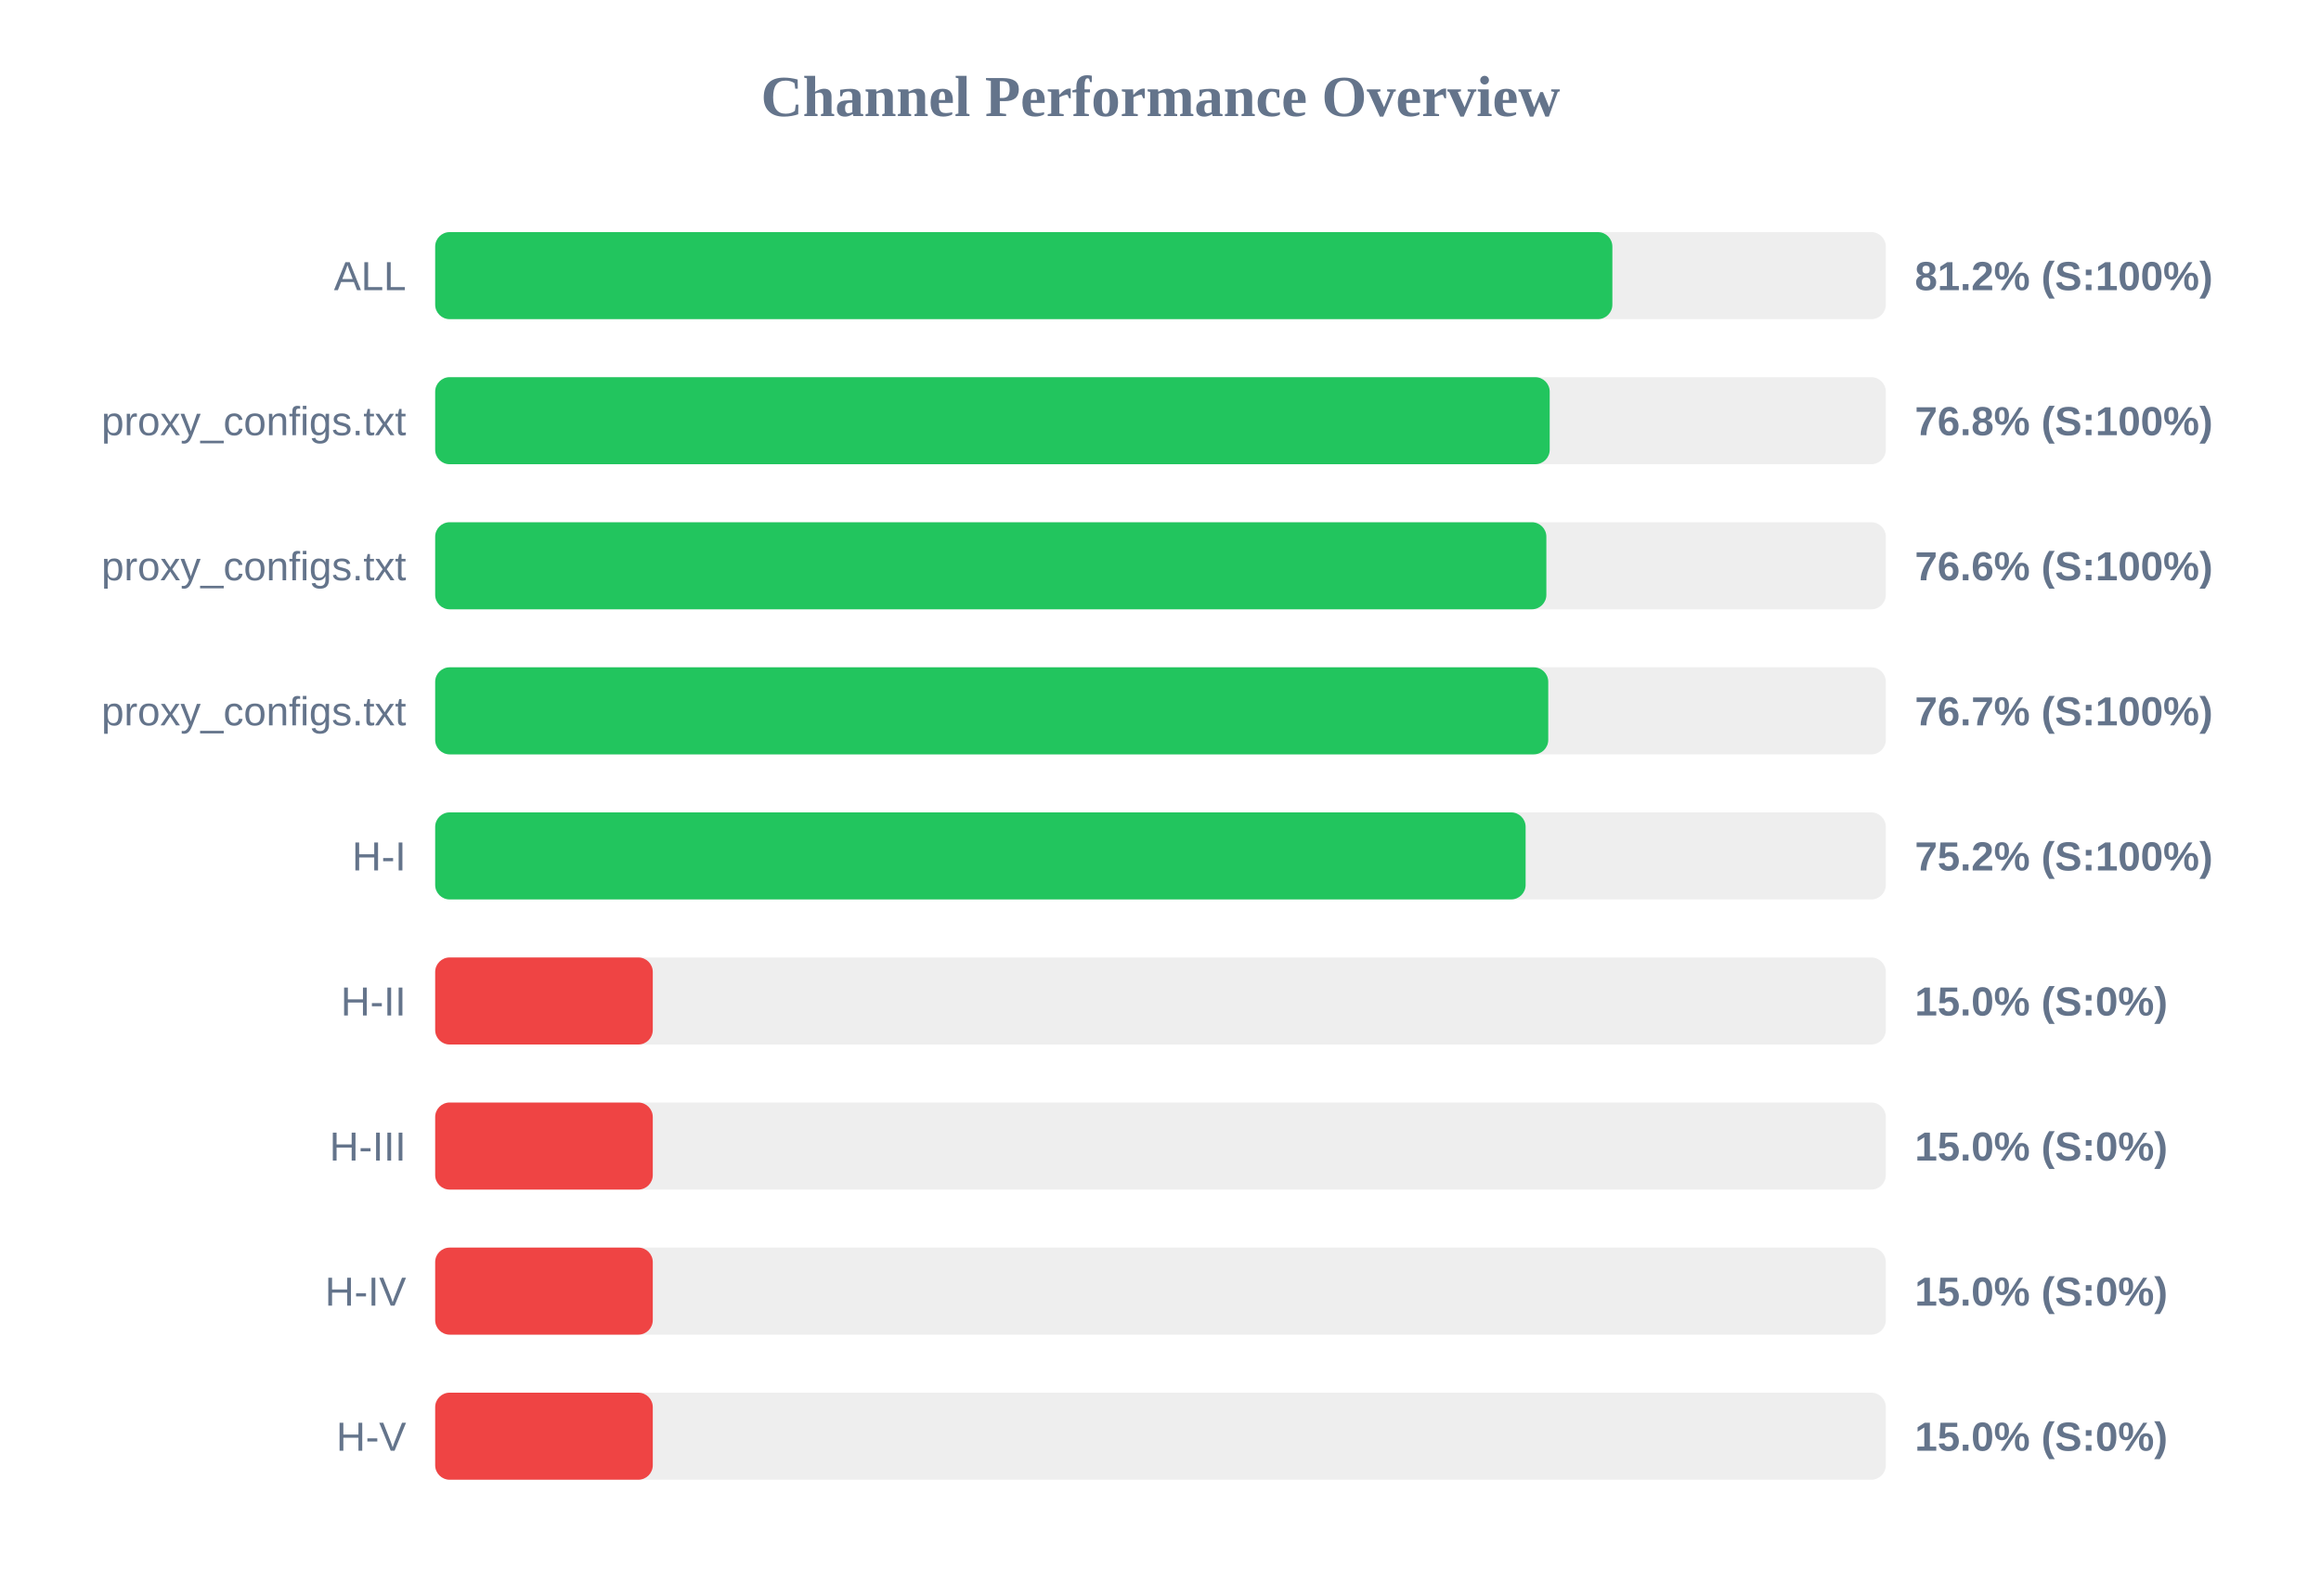
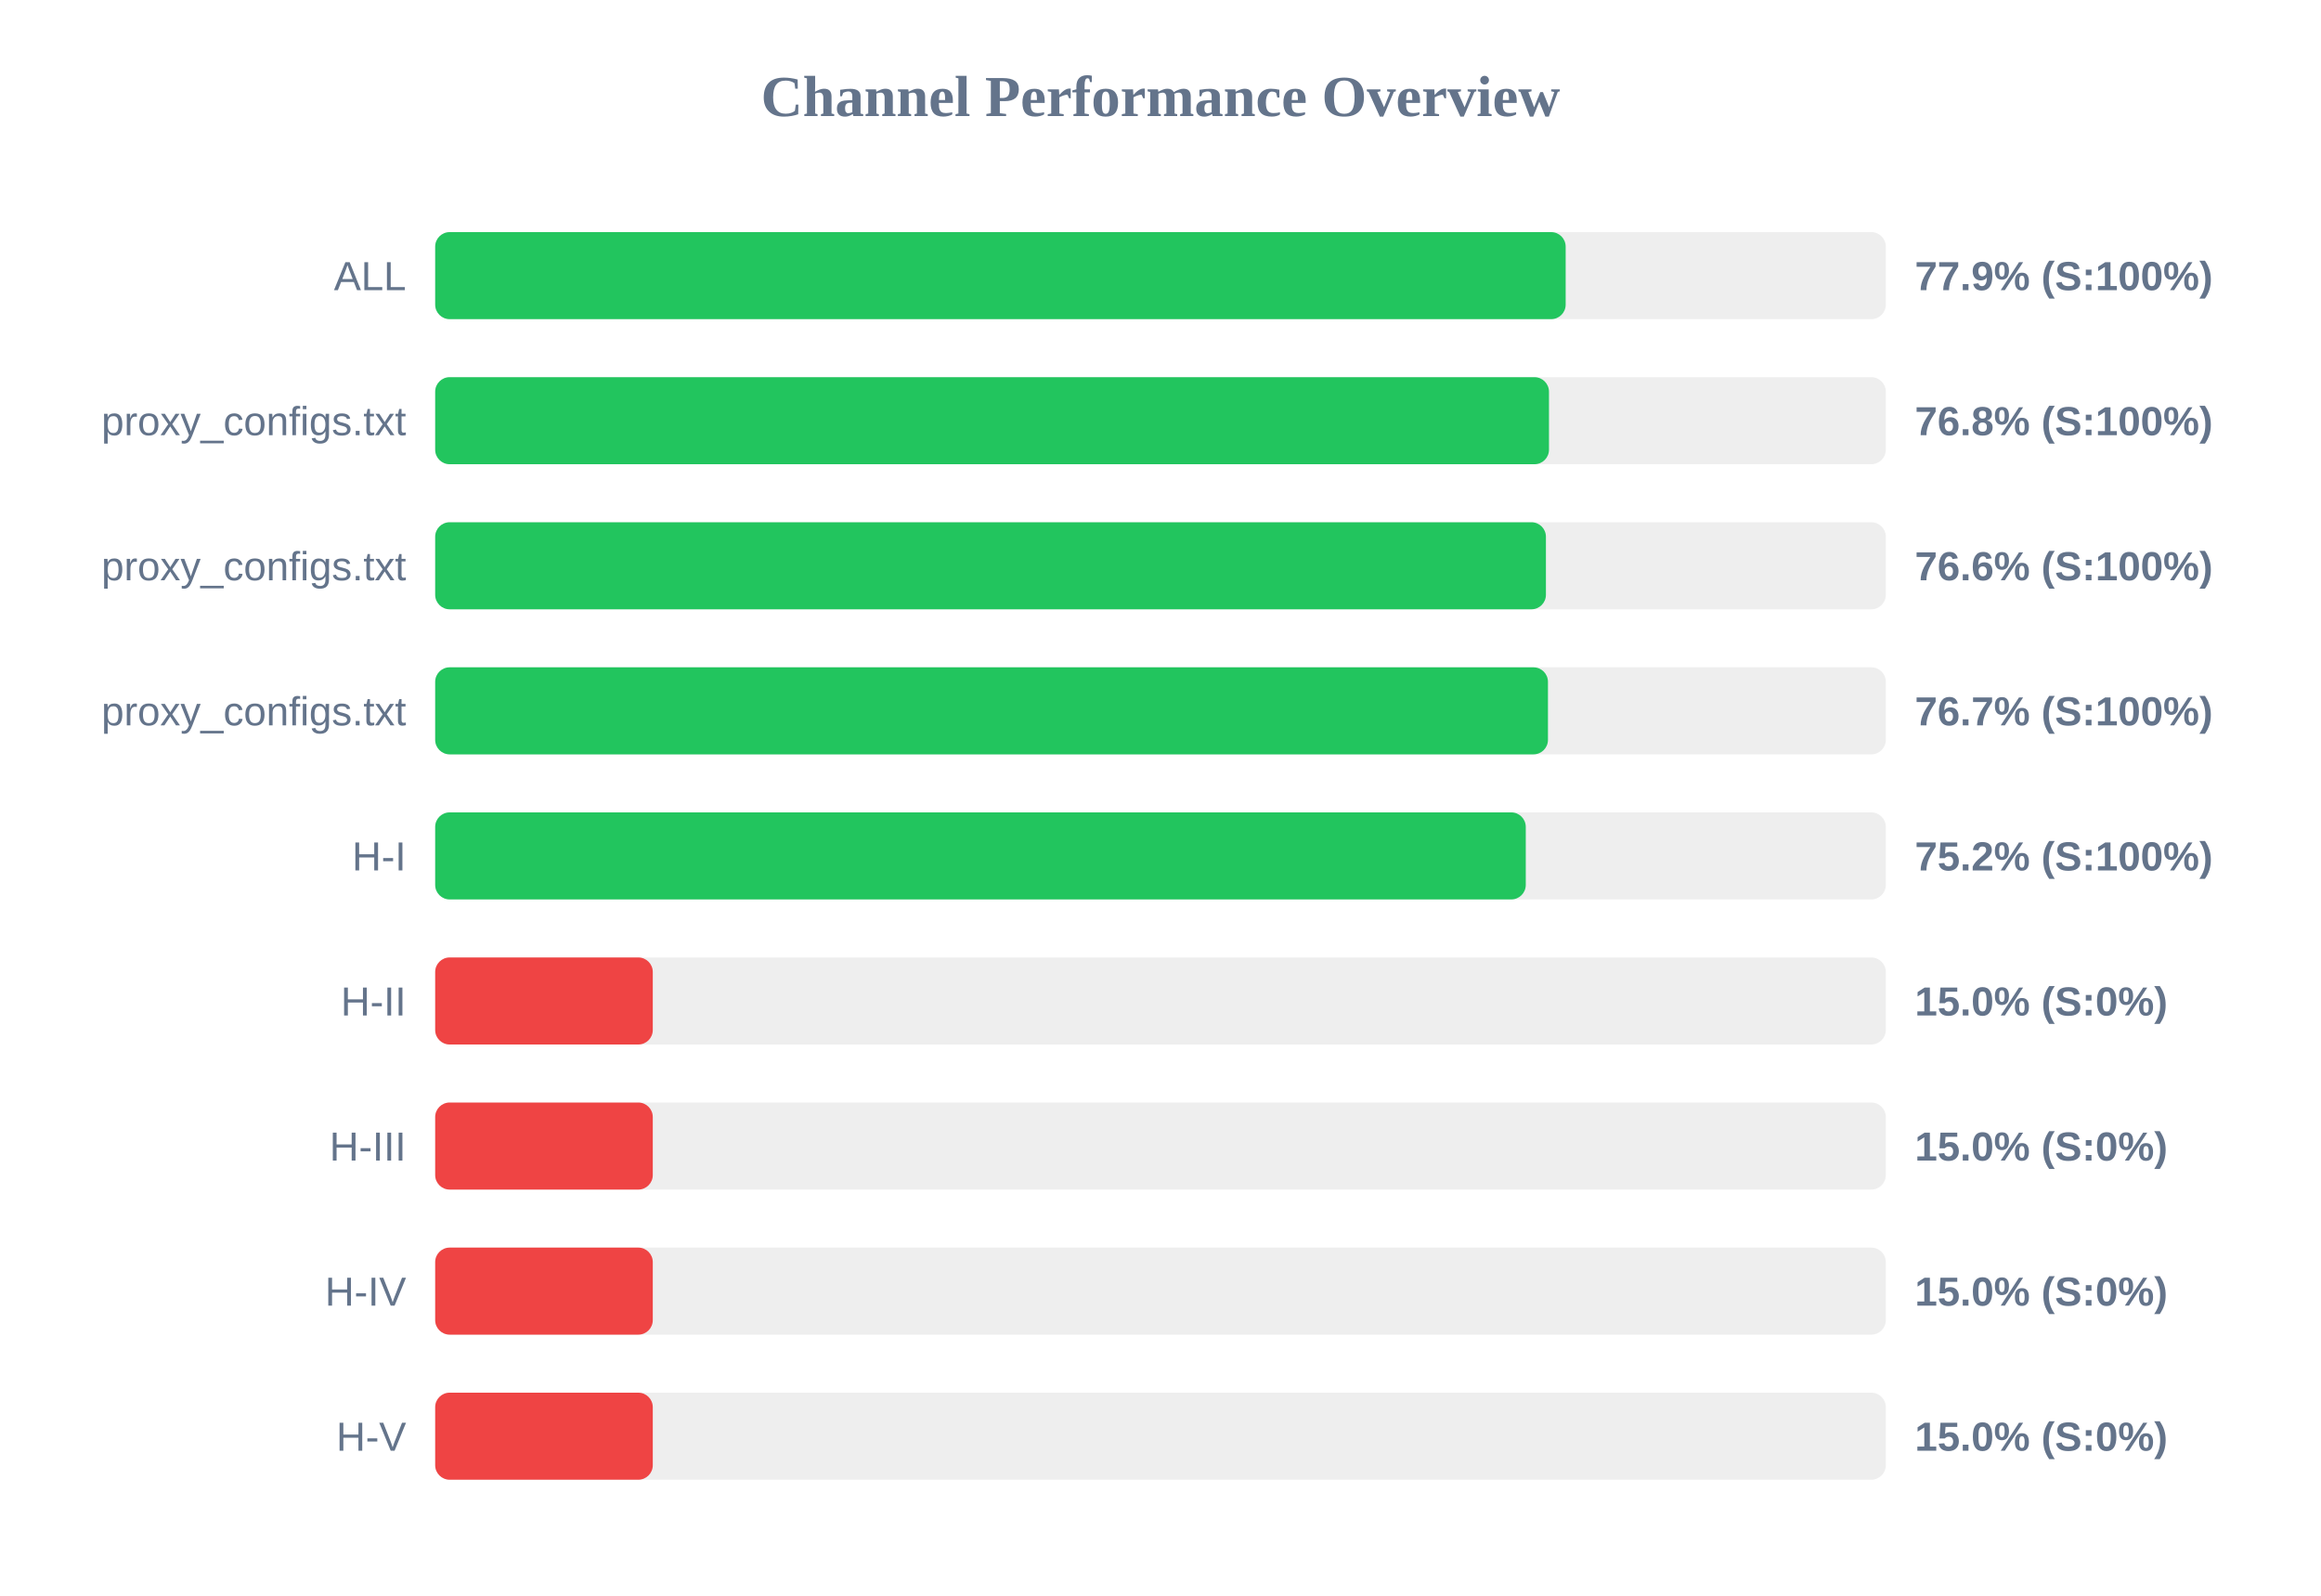
<svg xmlns="http://www.w3.org/2000/svg" width="800" height="550" version="1.1">
  <style>
        .row { font: 14px Arial; fill: #64748b; }
        .score { font: bold 14px Arial; fill: #64748b; }
    </style>
  <text x="400" y="40" text-anchor="middle" font-size="20px" font-weight="bold" fill="#64748b">Channel Performance Overview</text>
  <rect x="150" y="80" width="500" height="30" fill="#eee" rx="5" />
-   <rect x="150" y="80" width="405.75" height="30" fill="#22c55e" rx="5" />
+   <rect x="150" y="80" width="389.65" height="30" fill="#22c55e" rx="5" />
  <text x="140" y="100" text-anchor="end" class="row">ALL</text>
-   <text x="660" y="100" text-anchor="start" class="score">81.2% (S:100%)</text>
+   <text x="660" y="100" text-anchor="start" class="score">77.9% (S:100%)</text>
  <rect x="150" y="130" width="500" height="30" fill="#eee" rx="5" />
-   <rect x="150" y="130" width="384.15" height="30" fill="#22c55e" rx="5" />
+   <rect x="150" y="130" width="383.9" height="30" fill="#22c55e" rx="5" />
  <text x="140" y="150" text-anchor="end" class="row">proxy_configs.txt</text>
  <text x="660" y="150" text-anchor="start" class="score">76.8% (S:100%)</text>
  <rect x="150" y="180" width="500" height="30" fill="#eee" rx="5" />
-   <rect x="150" y="180" width="383.0" height="30" fill="#22c55e" rx="5" />
+   <rect x="150" y="180" width="382.85" height="30" fill="#22c55e" rx="5" />
  <text x="140" y="200" text-anchor="end" class="row">proxy_configs.txt</text>
  <text x="660" y="200" text-anchor="start" class="score">76.6% (S:100%)</text>
  <rect x="150" y="230" width="500" height="30" fill="#eee" rx="5" />
-   <rect x="150" y="230" width="383.65" height="30" fill="#22c55e" rx="5" />
+   <rect x="150" y="230" width="383.55" height="30" fill="#22c55e" rx="5" />
  <text x="140" y="250" text-anchor="end" class="row">proxy_configs.txt</text>
  <text x="660" y="250" text-anchor="start" class="score">76.7% (S:100%)</text>
  <rect x="150" y="280" width="500" height="30" fill="#eee" rx="5" />
-   <rect x="150" y="280" width="375.85" height="30" fill="#22c55e" rx="5" />
+   <rect x="150" y="280" width="375.9" height="30" fill="#22c55e" rx="5" />
  <text x="140" y="300" text-anchor="end" class="row">H-I</text>
  <text x="660" y="300" text-anchor="start" class="score">75.2% (S:100%)</text>
  <rect x="150" y="330" width="500" height="30" fill="#eee" rx="5" />
  <rect x="150" y="330" width="75.0" height="30" fill="#ef4444" rx="5" />
  <text x="140" y="350" text-anchor="end" class="row">H-II</text>
  <text x="660" y="350" text-anchor="start" class="score">15.0% (S:0%)</text>
  <rect x="150" y="380" width="500" height="30" fill="#eee" rx="5" />
  <rect x="150" y="380" width="75.0" height="30" fill="#ef4444" rx="5" />
  <text x="140" y="400" text-anchor="end" class="row">H-III</text>
  <text x="660" y="400" text-anchor="start" class="score">15.0% (S:0%)</text>
  <rect x="150" y="430" width="500" height="30" fill="#eee" rx="5" />
  <rect x="150" y="430" width="75.0" height="30" fill="#ef4444" rx="5" />
  <text x="140" y="450" text-anchor="end" class="row">H-IV</text>
  <text x="660" y="450" text-anchor="start" class="score">15.0% (S:0%)</text>
  <rect x="150" y="480" width="500" height="30" fill="#eee" rx="5" />
  <rect x="150" y="480" width="75.0" height="30" fill="#ef4444" rx="5" />
  <text x="140" y="500" text-anchor="end" class="row">H-V</text>
  <text x="660" y="500" text-anchor="start" class="score">15.0% (S:0%)</text>
</svg>
